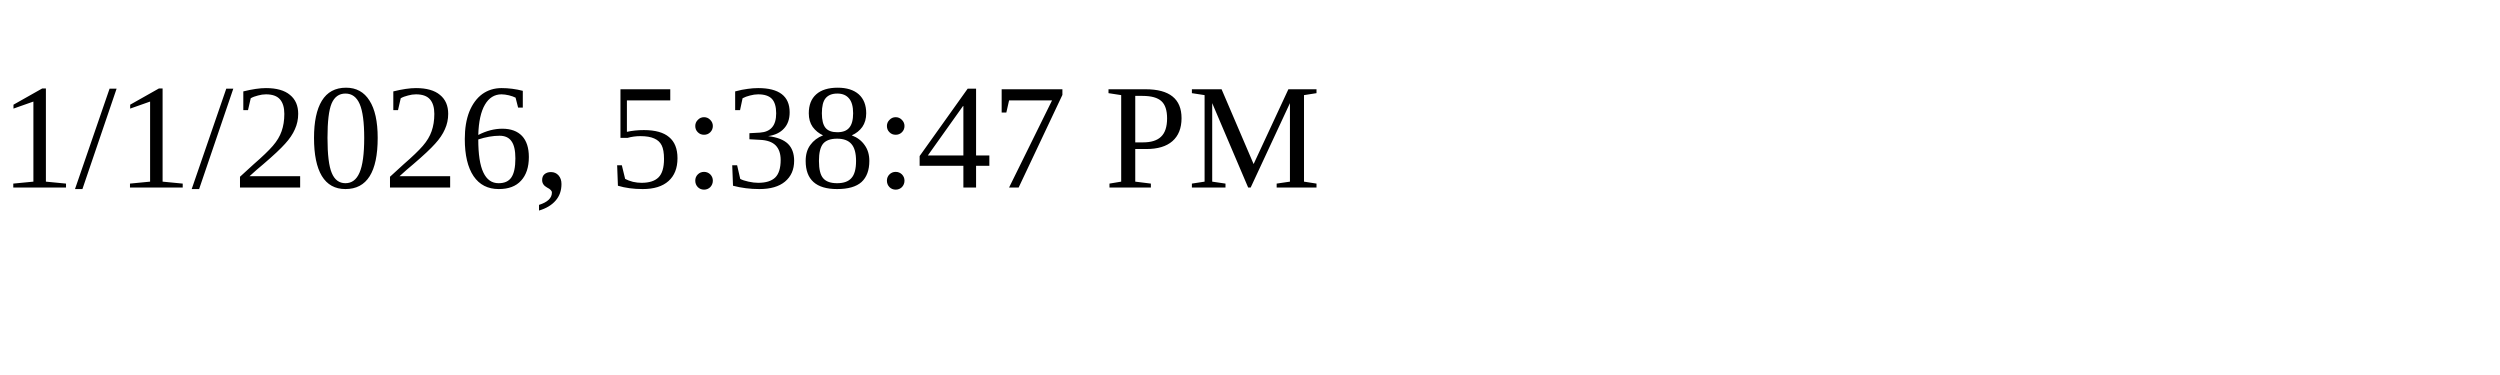
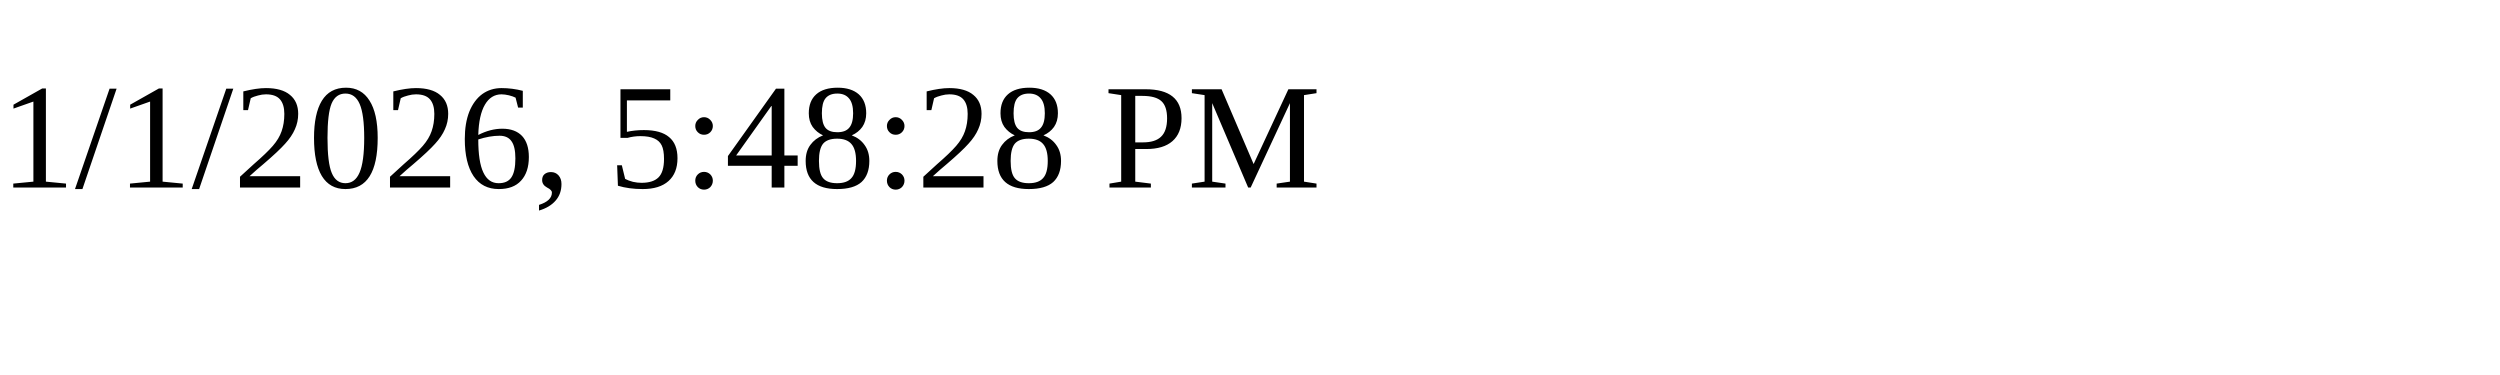
<svg xmlns="http://www.w3.org/2000/svg" height="30" width="200">
-   <text x="0" y="15">1/1/2026, 5:38:47 PM</text>
+   <text x="0" y="15">1/1/2026, 5:48:28 PM</text>
</svg>
